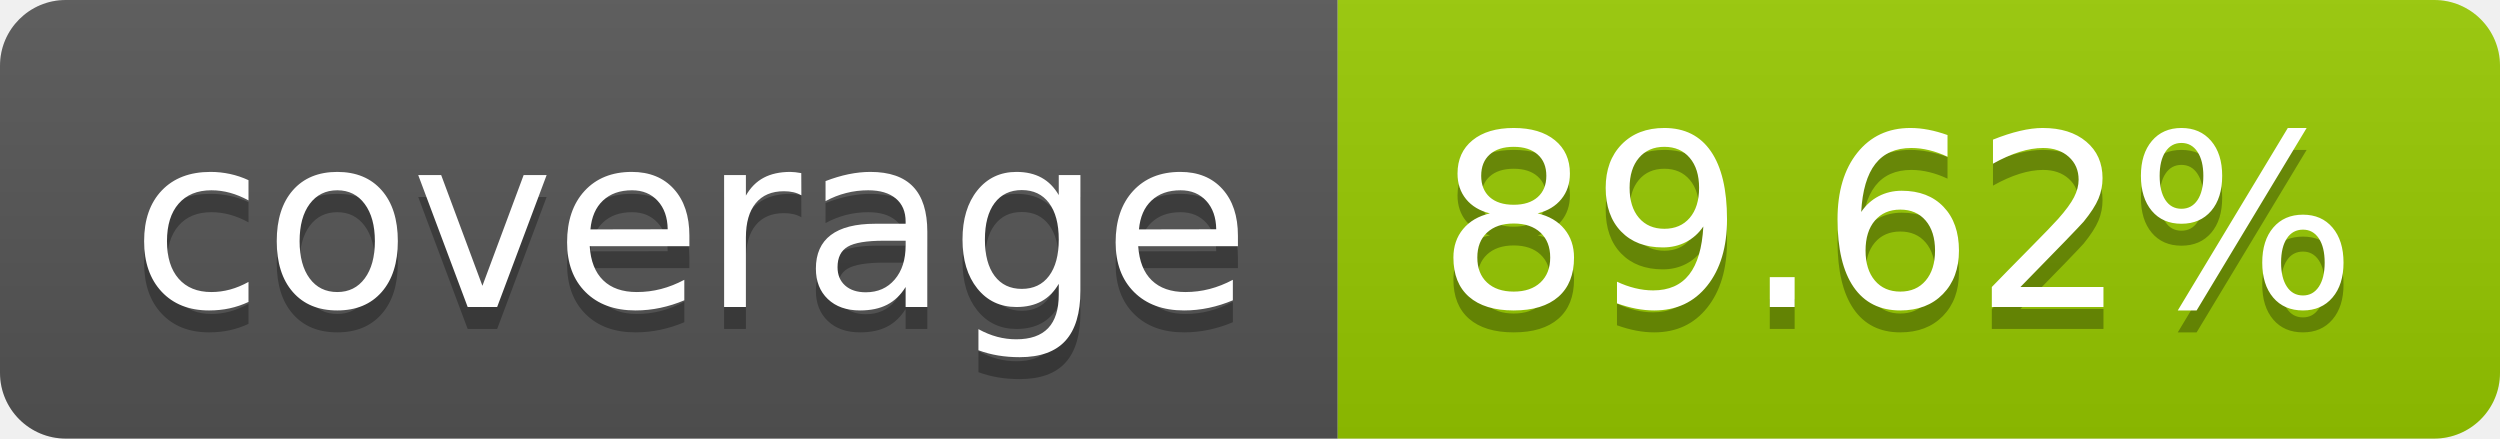
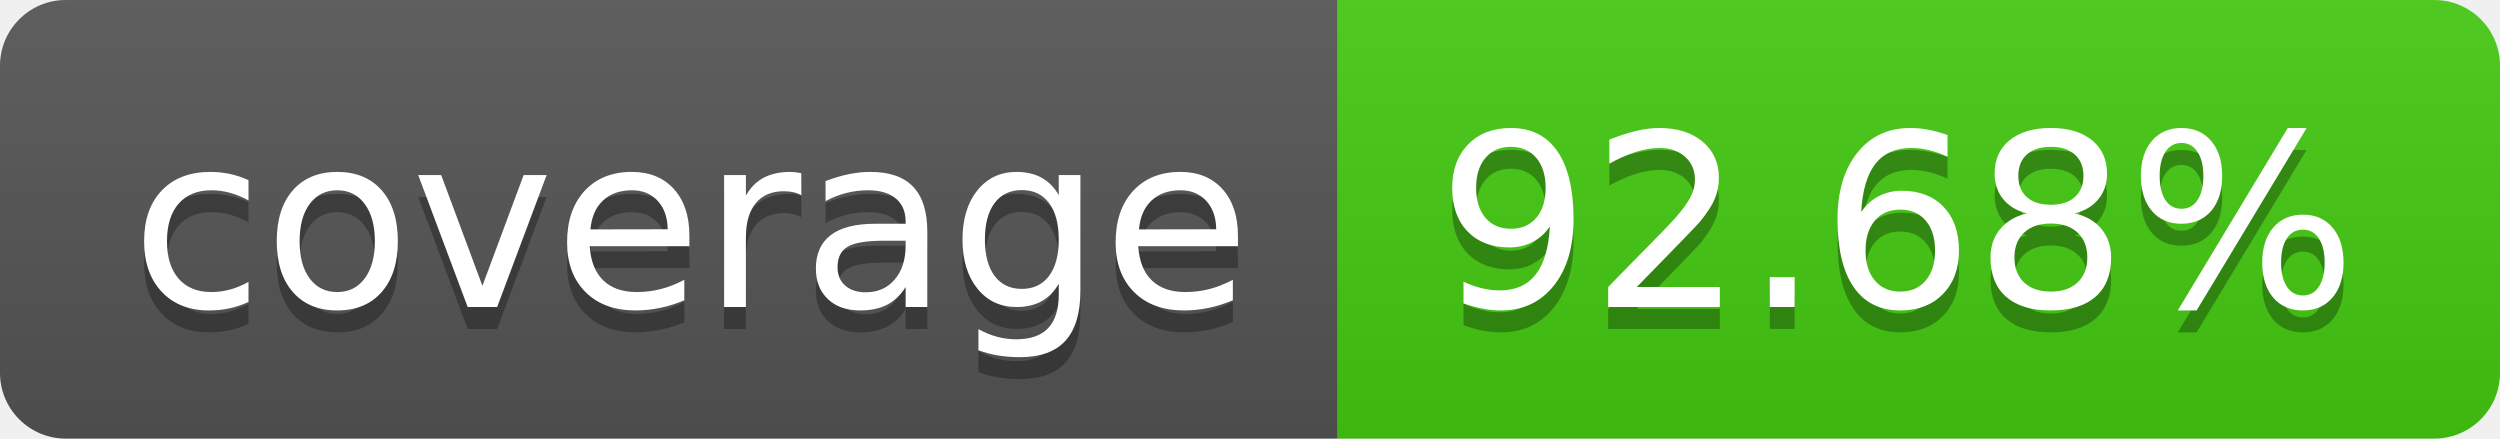
- <svg xmlns="http://www.w3.org/2000/svg" width="114" height="20" role="img" aria-label="coverage: 89.62%">
+ <svg xmlns="http://www.w3.org/2000/svg" width="114" height="20" role="img" aria-label="coverage: 92.68%">
  <linearGradient id="s" x2="0" y2="100%">
    <stop offset="0" stop-color="#bbb" stop-opacity=".1" />
    <stop offset="1" stop-opacity=".1" />
  </linearGradient>
  <clipPath id="r">
    <rect width="114" height="20" rx="3" fill="#fff" />
  </clipPath>
  <g clip-path="url(#r)">
    <rect width="61" height="20" fill="#555" />
-     <rect x="61" width="53" height="20" fill="#97ca00" />
+     <rect x="61" width="53" height="20" fill="#4c1" />
    <rect width="114" height="20" fill="url(#s)" />
  </g>
  <g fill="#fff" text-anchor="middle" font-family="Verdana,Geneva,DejaVu Sans,sans-serif" text-rendering="geometricPrecision" font-size="110">
    <text aria-hidden="true" x="315" y="150" fill="#010101" fill-opacity=".3" transform="scale(.1)" textLength="510">coverage</text>
    <text x="315" y="140" transform="scale(.1)" fill="#fff" textLength="510">coverage</text>
-     <text aria-hidden="true" x="865" y="150" fill="#010101" fill-opacity=".3" transform="scale(.1)" textLength="430">89.62%</text>
-     <text x="865" y="140" transform="scale(.1)" fill="#fff" textLength="430">89.62%</text>
+     <text aria-hidden="true" x="865" y="150" fill="#010101" fill-opacity=".3" transform="scale(.1)" textLength="430">92.68%</text>
+     <text x="865" y="140" transform="scale(.1)" fill="#fff" textLength="430">92.68%</text>
  </g>
</svg>
